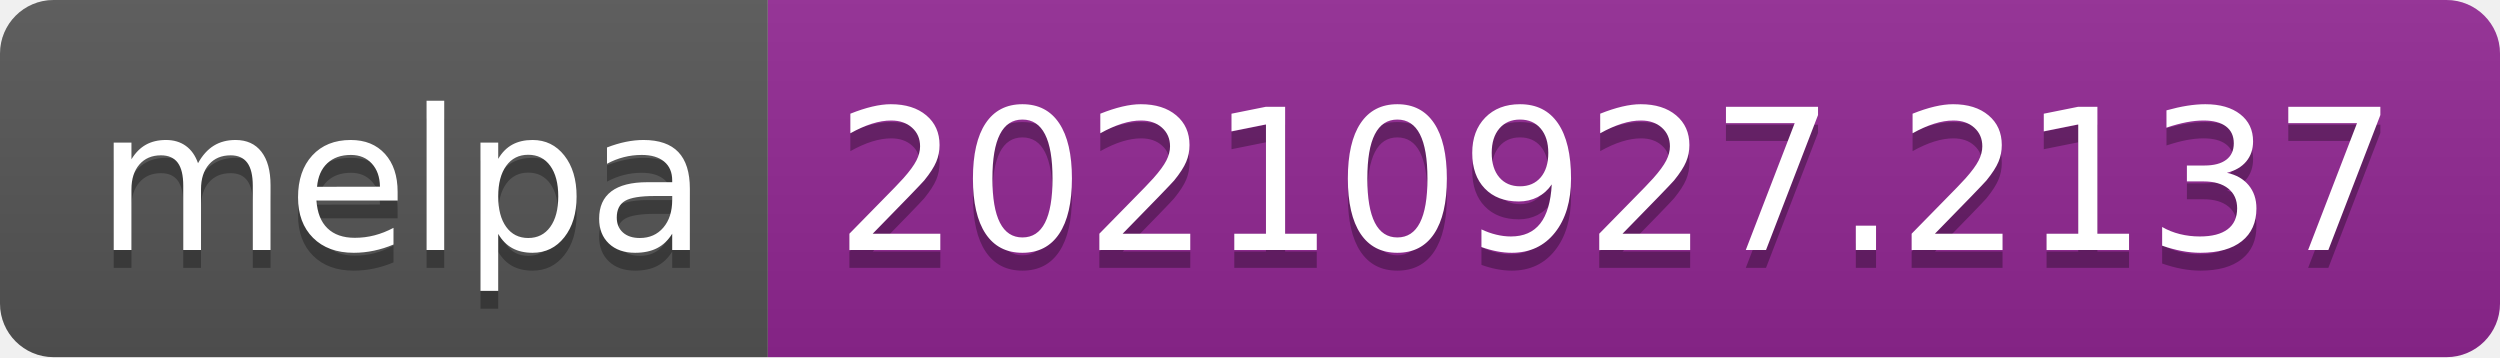
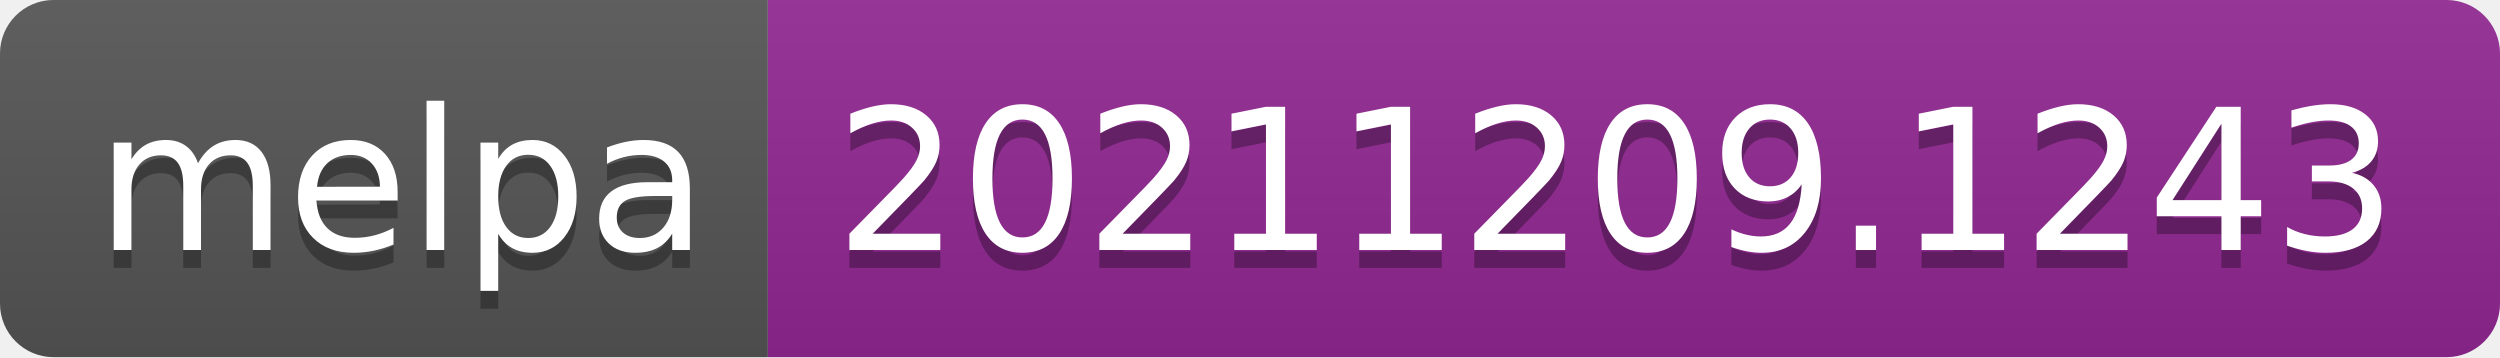
- <svg xmlns="http://www.w3.org/2000/svg" width="140" height="20" role="img" aria-label="melpa: 20210927.2137">
+ <svg xmlns="http://www.w3.org/2000/svg" width="140" height="20" role="img" aria-label="melpa: 20211209.1243">
  <linearGradient id="s" x2="0" y2="100%">
    <stop offset="0" stop-color="#bbb" stop-opacity=".1" />
    <stop offset="1" stop-opacity=".1" />
  </linearGradient>
  <clipPath id="r">
    <rect width="140" height="20" rx="3" fill="#fff" />
  </clipPath>
  <g clip-path="url(#r)">
    <rect width="43" height="20" fill="#555" />
    <rect x="43" width="97" height="20" fill="#922793" />
    <rect width="140" height="20" fill="url(#s)" />
  </g>
  <g fill="#fff" text-anchor="middle" font-family="Verdana,Geneva,DejaVu Sans,sans-serif" text-rendering="geometricPrecision" font-size="110">
    <text aria-hidden="true" x="225" y="150" fill="#010101" fill-opacity=".3" transform="scale(.1)" textLength="330">melpa</text>
    <text x="225" y="140" transform="scale(.1)" fill="#fff" textLength="330">melpa</text>
-     <text aria-hidden="true" x="905" y="150" fill="#010101" fill-opacity=".3" transform="scale(.1)" textLength="870">20210927.2137</text>
-     <text x="905" y="140" transform="scale(.1)" fill="#fff" textLength="870">20210927.2137</text>
+     <text aria-hidden="true" x="905" y="150" fill="#010101" fill-opacity=".3" transform="scale(.1)" textLength="870">20211209.1243</text>
+     <text x="905" y="140" transform="scale(.1)" fill="#fff" textLength="870">20211209.1243</text>
  </g>
</svg>
